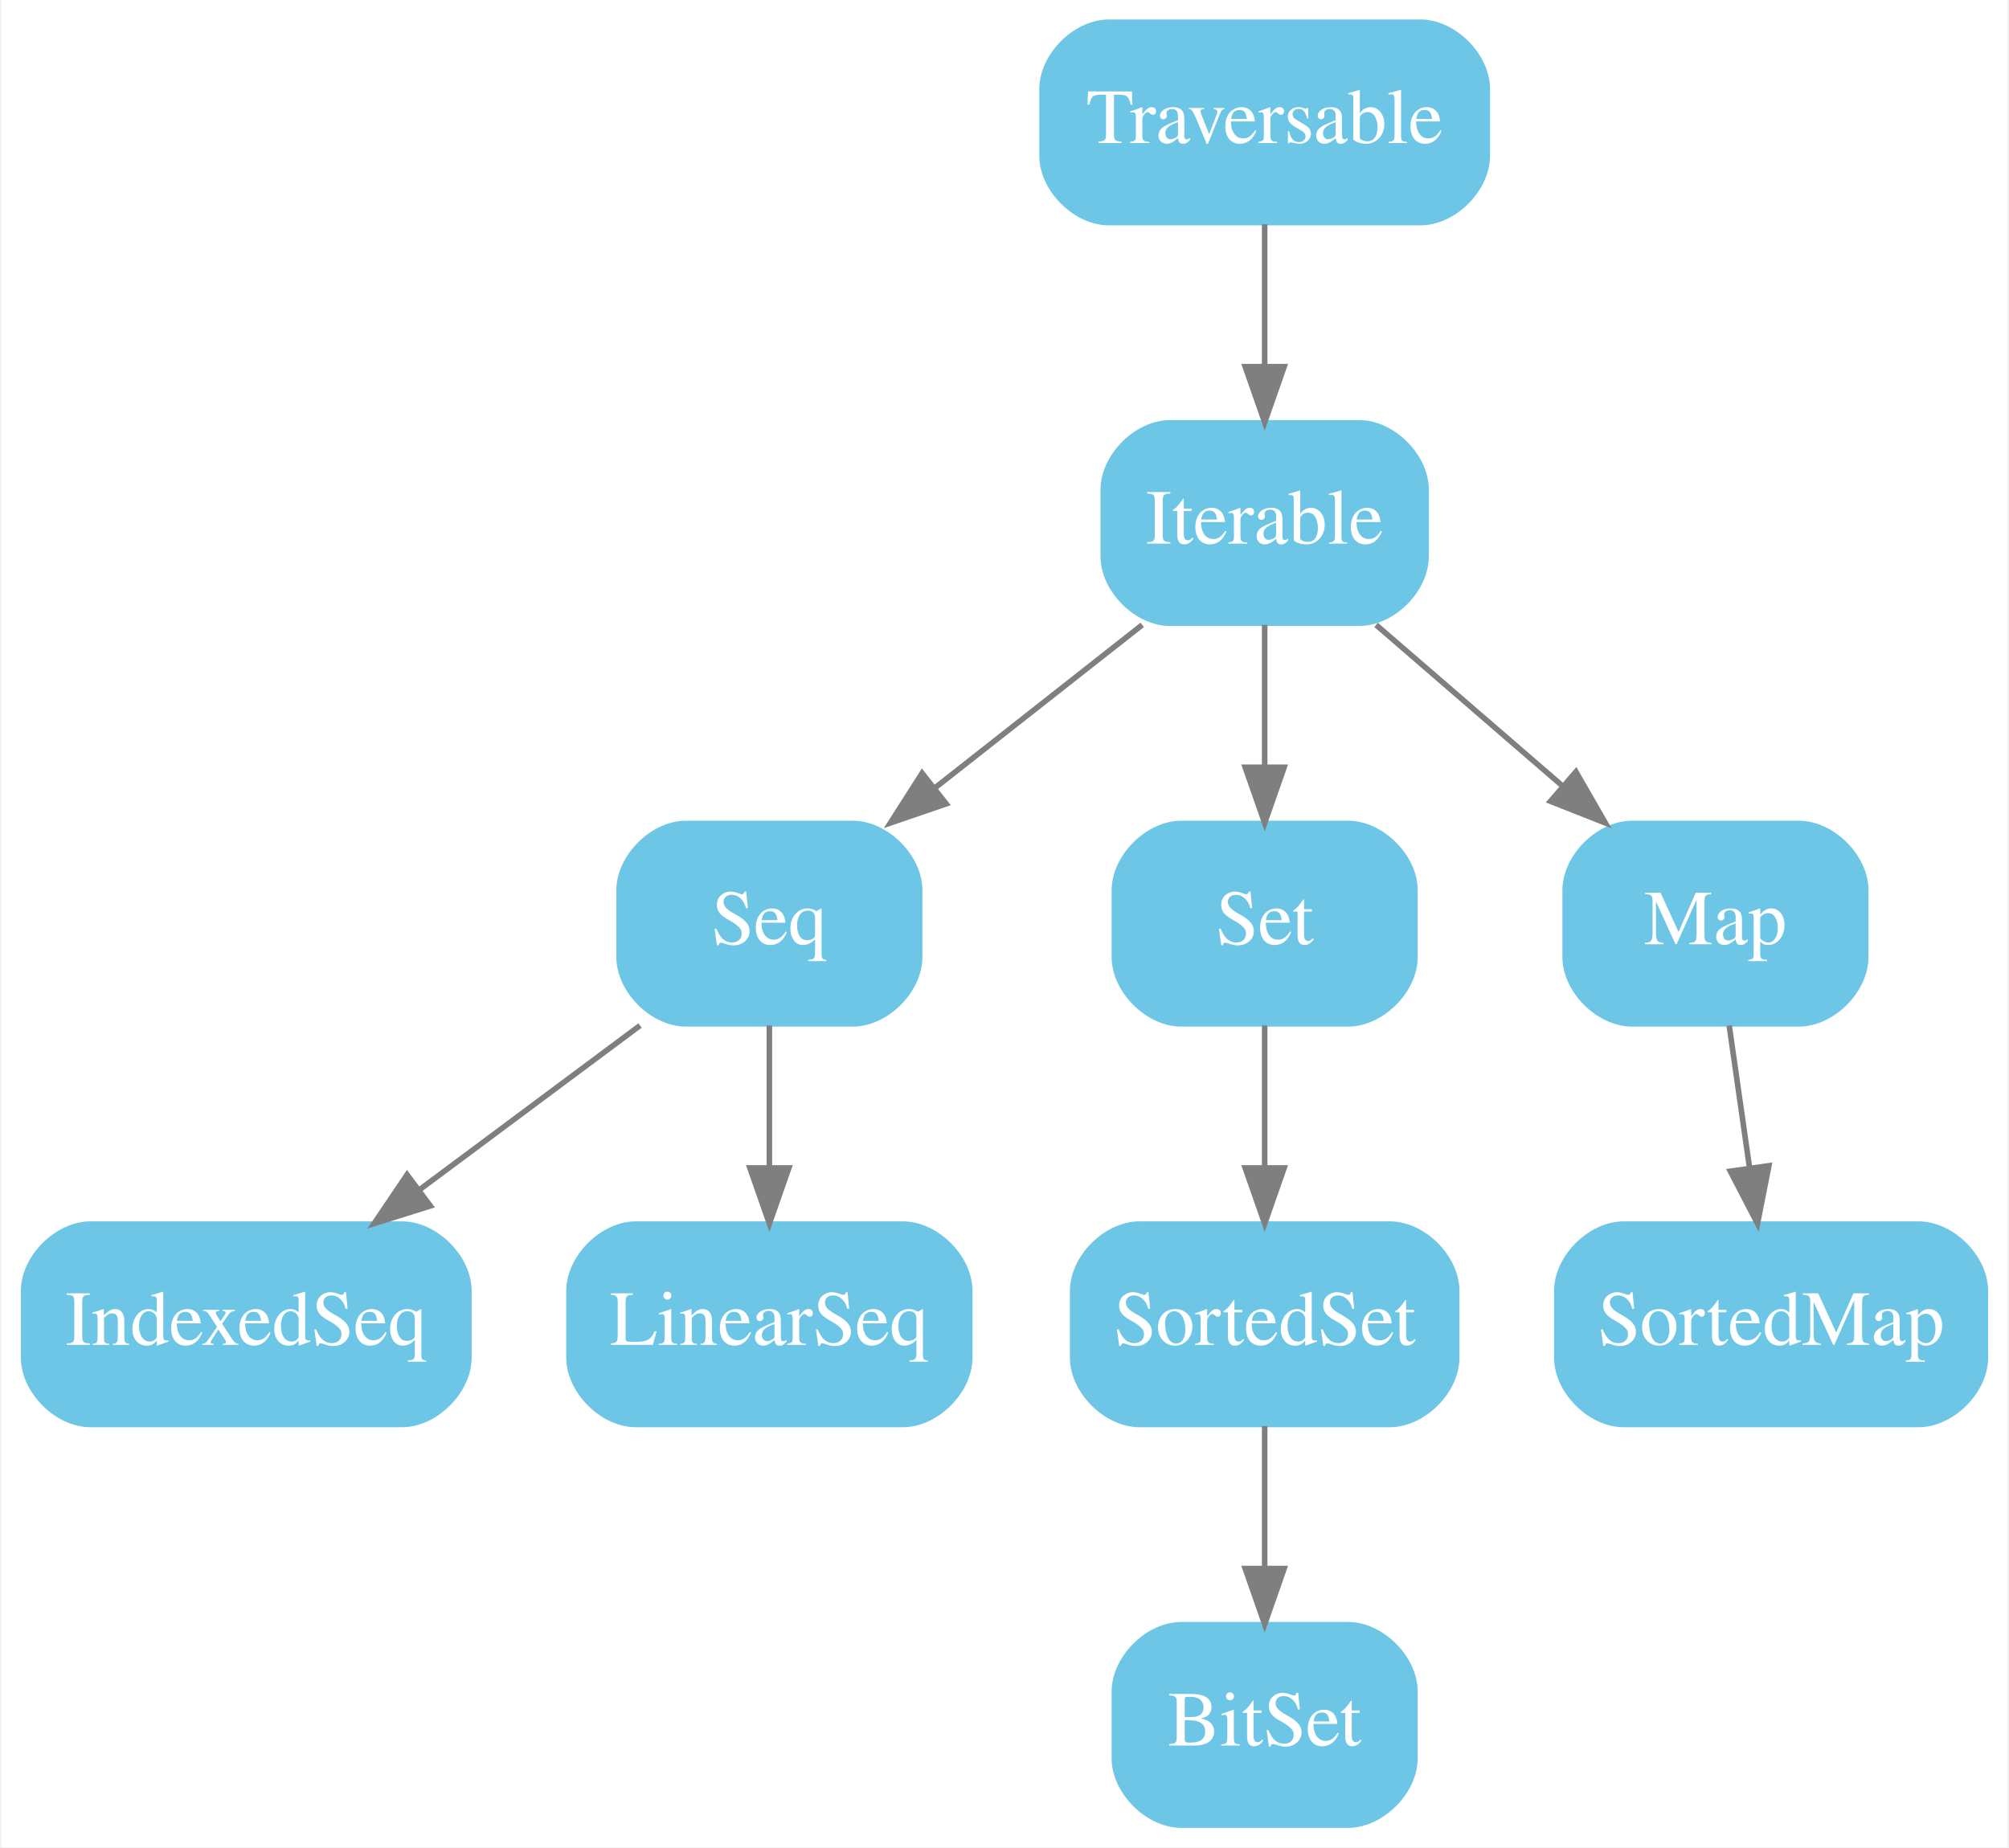
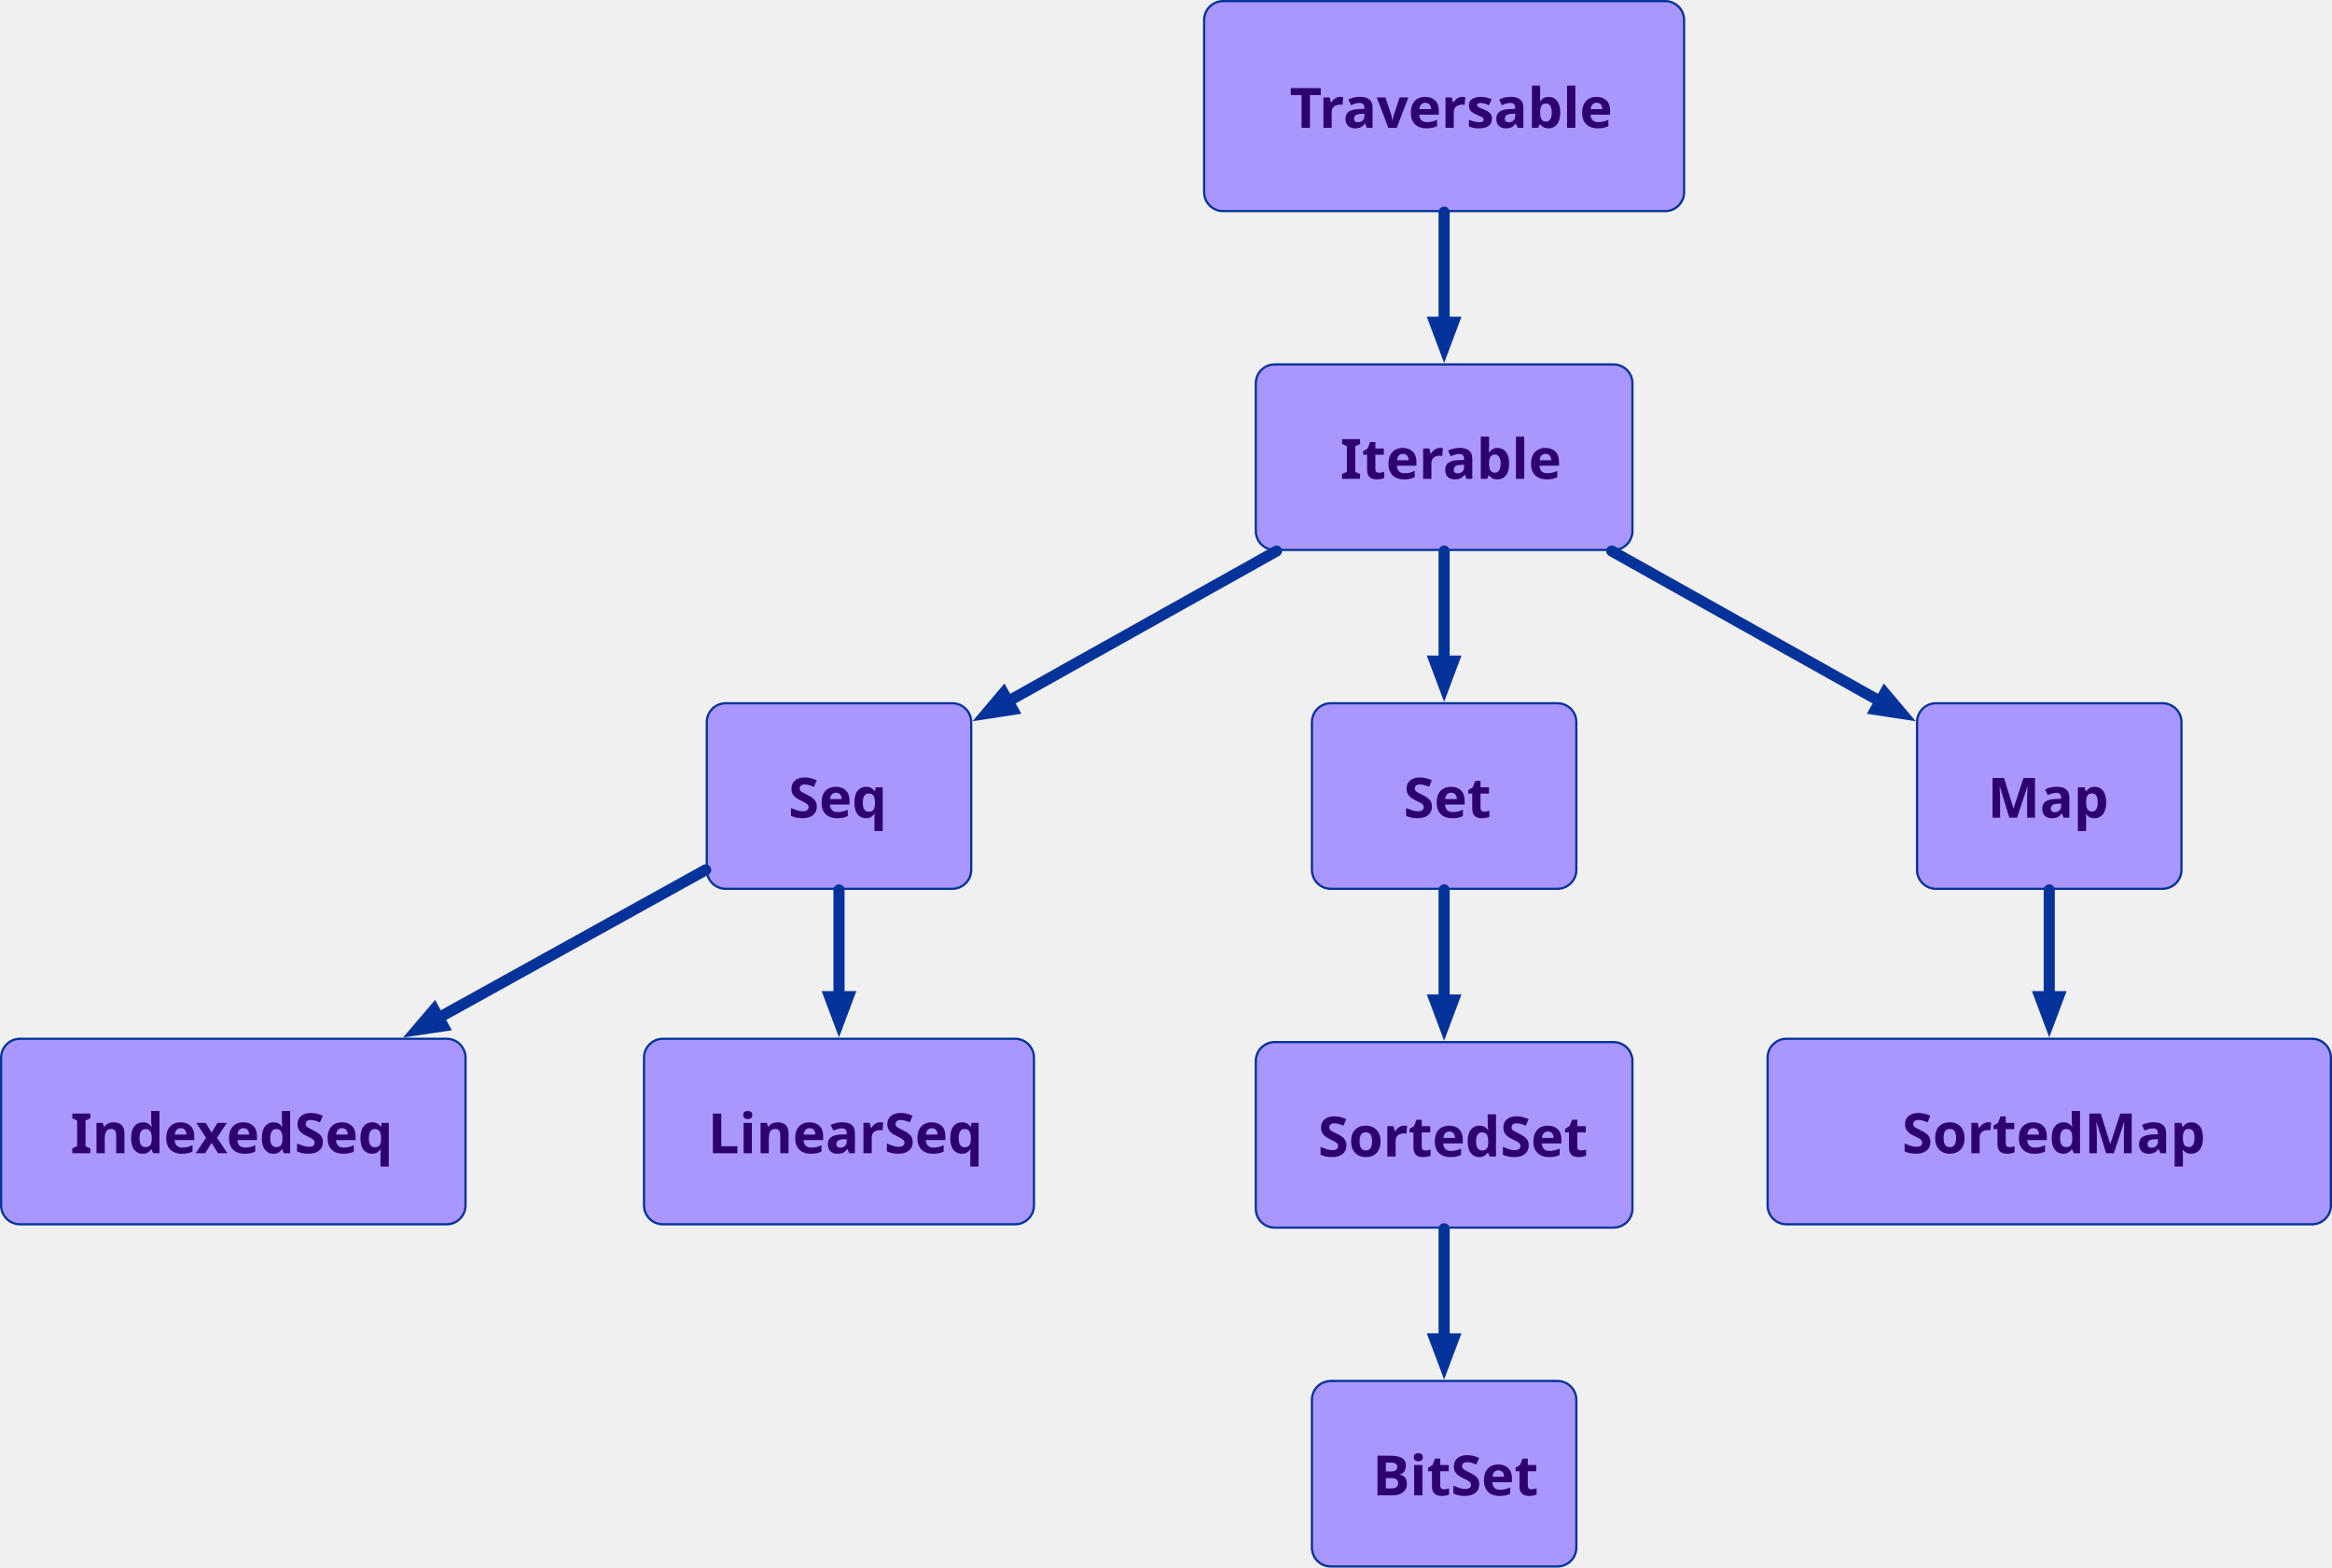
- <svg xmlns="http://www.w3.org/2000/svg" width="361pt" height="332pt" viewBox="0.00 0.00 360.50 332.00">
-   <g id="graph0" class="graph" transform="scale(1 1) rotate(0) translate(4 328)">
-     <polygon fill="white" stroke="none" points="-4,4 -4,-328 356.5,-328 356.5,4 -4,4" />
-     <g id="node1" class="node">
-       <path fill="#6dc6e6" stroke="#6dc6e6" d="M251,-324C251,-324 195,-324 195,-324 189,-324 183,-318 183,-312 183,-312 183,-300 183,-300 183,-294 189,-288 195,-288 195,-288 251,-288 251,-288 257,-288 263,-294 263,-300 263,-300 263,-312 263,-312 263,-318 257,-324 251,-324" />
-       <text text-anchor="middle" x="223" y="-302.3" font-family="Times,serif" font-size="14.00" fill="#ffffff">Traversable</text>
-     </g>
-     <g id="node2" class="node">
-       <path fill="#6dc6e6" stroke="#6dc6e6" d="M240,-252C240,-252 206,-252 206,-252 200,-252 194,-246 194,-240 194,-240 194,-228 194,-228 194,-222 200,-216 206,-216 206,-216 240,-216 240,-216 246,-216 252,-222 252,-228 252,-228 252,-240 252,-240 252,-246 246,-252 240,-252" />
-       <text text-anchor="middle" x="223" y="-230.3" font-family="Times,serif" font-size="14.00" fill="#ffffff">Iterable</text>
-     </g>
-     <g id="edge1" class="edge">
-       <path fill="none" stroke="#7f7f7f" d="M223,-287.697C223,-279.983 223,-270.712 223,-262.112" />
-       <polygon fill="#7f7f7f" stroke="#7f7f7f" points="226.5,-262.104 223,-252.104 219.5,-262.104 226.5,-262.104" />
-     </g>
-     <g id="node3" class="node">
-       <path fill="#6dc6e6" stroke="#6dc6e6" d="M149,-180C149,-180 119,-180 119,-180 113,-180 107,-174 107,-168 107,-168 107,-156 107,-156 107,-150 113,-144 119,-144 119,-144 149,-144 149,-144 155,-144 161,-150 161,-156 161,-156 161,-168 161,-168 161,-174 155,-180 149,-180" />
-       <text text-anchor="middle" x="134" y="-158.3" font-family="Times,serif" font-size="14.00" fill="#ffffff">Seq</text>
-     </g>
-     <g id="edge2" class="edge">
-       <path fill="none" stroke="#7f7f7f" d="M201,-215.697C189.791,-206.881 175.998,-196.032 163.846,-186.474" />
-       <polygon fill="#7f7f7f" stroke="#7f7f7f" points="165.771,-183.535 155.747,-180.104 161.443,-189.038 165.771,-183.535" />
-     </g>
-     <g id="node4" class="node">
-       <path fill="#6dc6e6" stroke="#6dc6e6" d="M238,-180C238,-180 208,-180 208,-180 202,-180 196,-174 196,-168 196,-168 196,-156 196,-156 196,-150 202,-144 208,-144 208,-144 238,-144 238,-144 244,-144 250,-150 250,-156 250,-156 250,-168 250,-168 250,-174 244,-180 238,-180" />
-       <text text-anchor="middle" x="223" y="-158.3" font-family="Times,serif" font-size="14.00" fill="#ffffff">Set</text>
-     </g>
-     <g id="edge3" class="edge">
-       <path fill="none" stroke="#7f7f7f" d="M223,-215.697C223,-207.983 223,-198.712 223,-190.112" />
-       <polygon fill="#7f7f7f" stroke="#7f7f7f" points="226.5,-190.104 223,-180.104 219.5,-190.104 226.5,-190.104" />
-     </g>
-     <g id="node5" class="node">
-       <path fill="#6dc6e6" stroke="#6dc6e6" d="M319,-180C319,-180 289,-180 289,-180 283,-180 277,-174 277,-168 277,-168 277,-156 277,-156 277,-150 283,-144 289,-144 289,-144 319,-144 319,-144 325,-144 331,-150 331,-156 331,-156 331,-168 331,-168 331,-174 325,-180 319,-180" />
-       <text text-anchor="middle" x="304" y="-158.3" font-family="Times,serif" font-size="14.00" fill="#ffffff">Map</text>
-     </g>
-     <g id="edge4" class="edge">
-       <path fill="none" stroke="#7f7f7f" d="M243.022,-215.697C253.126,-206.965 265.536,-196.24 276.518,-186.75" />
-       <polygon fill="#7f7f7f" stroke="#7f7f7f" points="278.93,-189.291 284.208,-180.104 274.353,-183.995 278.93,-189.291" />
-     </g>
-     <g id="node6" class="node">
-       <path fill="#6dc6e6" stroke="#6dc6e6" d="M68,-108C68,-108 12,-108 12,-108 6,-108 0,-102 0,-96 0,-96 0,-84 0,-84 0,-78 6,-72 12,-72 12,-72 68,-72 68,-72 74,-72 80,-78 80,-84 80,-84 80,-96 80,-96 80,-102 74,-108 68,-108" />
-       <text text-anchor="middle" x="40" y="-86.3" font-family="Times,serif" font-size="14.00" fill="#ffffff">IndexedSeq</text>
-     </g>
-     <g id="edge5" class="edge">
-       <path fill="none" stroke="#7f7f7f" d="M110.764,-143.697C98.812,-134.796 84.077,-123.823 71.153,-114.199" />
-       <polygon fill="#7f7f7f" stroke="#7f7f7f" points="73.08,-111.27 62.969,-108.104 68.899,-116.884 73.08,-111.27" />
-     </g>
-     <g id="node7" class="node">
-       <path fill="#6dc6e6" stroke="#6dc6e6" d="M158,-108C158,-108 110,-108 110,-108 104,-108 98,-102 98,-96 98,-96 98,-84 98,-84 98,-78 104,-72 110,-72 110,-72 158,-72 158,-72 164,-72 170,-78 170,-84 170,-84 170,-96 170,-96 170,-102 164,-108 158,-108" />
-       <text text-anchor="middle" x="134" y="-86.3" font-family="Times,serif" font-size="14.00" fill="#ffffff">LinearSeq</text>
-     </g>
-     <g id="edge6" class="edge">
-       <path fill="none" stroke="#7f7f7f" d="M134,-143.697C134,-135.983 134,-126.712 134,-118.112" />
-       <polygon fill="#7f7f7f" stroke="#7f7f7f" points="137.5,-118.104 134,-108.104 130.5,-118.104 137.5,-118.104" />
-     </g>
-     <g id="node8" class="node">
-       <path fill="#6dc6e6" stroke="#6dc6e6" d="M245.5,-108C245.5,-108 200.5,-108 200.5,-108 194.5,-108 188.5,-102 188.5,-96 188.5,-96 188.5,-84 188.5,-84 188.5,-78 194.5,-72 200.5,-72 200.5,-72 245.5,-72 245.5,-72 251.5,-72 257.5,-78 257.5,-84 257.5,-84 257.5,-96 257.5,-96 257.5,-102 251.5,-108 245.5,-108" />
-       <text text-anchor="middle" x="223" y="-86.3" font-family="Times,serif" font-size="14.00" fill="#ffffff">SortedSet</text>
-     </g>
-     <g id="edge7" class="edge">
-       <path fill="none" stroke="#7f7f7f" d="M223,-143.697C223,-135.983 223,-126.712 223,-118.112" />
-       <polygon fill="#7f7f7f" stroke="#7f7f7f" points="226.5,-118.104 223,-108.104 219.5,-118.104 226.5,-118.104" />
-     </g>
-     <g id="node10" class="node">
-       <path fill="#6dc6e6" stroke="#6dc6e6" d="M340.5,-108C340.5,-108 287.5,-108 287.5,-108 281.5,-108 275.5,-102 275.5,-96 275.5,-96 275.5,-84 275.5,-84 275.5,-78 281.5,-72 287.5,-72 287.5,-72 340.5,-72 340.5,-72 346.5,-72 352.5,-78 352.5,-84 352.5,-84 352.5,-96 352.5,-96 352.5,-102 346.5,-108 340.5,-108" />
-       <text text-anchor="middle" x="314" y="-86.3" font-family="Times,serif" font-size="14.00" fill="#ffffff">SortedMap</text>
-     </g>
-     <g id="edge9" class="edge">
-       <path fill="none" stroke="#7f7f7f" d="M306.472,-143.697C307.574,-135.983 308.898,-126.712 310.127,-118.112" />
-       <polygon fill="#7f7f7f" stroke="#7f7f7f" points="313.607,-118.499 311.557,-108.104 306.677,-117.509 313.607,-118.499" />
-     </g>
-     <g id="node9" class="node">
-       <path fill="#6dc6e6" stroke="#6dc6e6" d="M238,-36C238,-36 208,-36 208,-36 202,-36 196,-30 196,-24 196,-24 196,-12 196,-12 196,-6 202,-0 208,-0 208,-0 238,-0 238,-0 244,-0 250,-6 250,-12 250,-12 250,-24 250,-24 250,-30 244,-36 238,-36" />
-       <text text-anchor="middle" x="223" y="-14.3" font-family="Times,serif" font-size="14.00" fill="#ffffff">BitSet</text>
-     </g>
-     <g id="edge8" class="edge">
-       <path fill="none" stroke="#7f7f7f" d="M223,-71.697C223,-63.983 223,-54.712 223,-46.112" />
-       <polygon fill="#7f7f7f" stroke="#7f7f7f" points="226.5,-46.104 223,-36.104 219.5,-46.104 226.5,-46.104" />
+ <svg xmlns="http://www.w3.org/2000/svg" version="1.1" viewBox="-369 -1276 2099 1411" width="2099" height="1411">
+   <defs>
+     <marker orient="auto" overflow="visible" markerUnits="strokeWidth" id="FilledArrow_Marker" stroke-linejoin="miter" stroke-miterlimit="10" viewBox="-4 -2 6 4" markerWidth="6" markerHeight="4" color="#02329a">
+       <g>
+         <path d="M -2.24 0 L 0 .84 L 0 -.84 Z" fill="currentColor" stroke="currentColor" stroke-width="1" />
+       </g>
+     </marker>
+     <font-face font-family="Century Gothic" font-size="50" panose-1="2 11 7 2 2 2 2 2 2 4" units-per-em="1000" underline-position="-75.195" underline-thickness="49.805" slope="0" x-height="531.25" cap-height="718.262" ascent="1005.859" descent="-220.215" font-weight="700">
+       <font-face-src>
+         <font-face-name name="CenturyGothic-Bold" />
+       </font-face-src>
+     </font-face>
+   </defs>
+   <g id="Canvas_1" fill="none" stroke-opacity="1" stroke-dasharray="none" stroke="none" fill-opacity="1">
+     <g id="Canvas_1_Layer_1">
+       <g id="Graphic_30">
+         <path d="M 731.833 -1275 L 1129.833 -1275 C 1139.222 -1275 1146.833 -1267.389 1146.833 -1258 L 1146.833 -1103 C 1146.833 -1093.611 1139.222 -1086 1129.833 -1086 L 731.833 -1086 C 722.444 -1086 714.833 -1093.611 714.833 -1103 L 714.833 -1258 C 714.833 -1267.389 722.444 -1275 731.833 -1275 Z" fill="#aa97fe" />
+         <path d="M 731.833 -1275 L 1129.833 -1275 C 1139.222 -1275 1146.833 -1267.389 1146.833 -1258 L 1146.833 -1103 C 1146.833 -1093.611 1139.222 -1086 1129.833 -1086 L 731.833 -1086 C 722.444 -1086 714.833 -1093.611 714.833 -1103 L 714.833 -1258 C 714.833 -1267.389 722.444 -1275 731.833 -1275 Z" stroke="#02329a" stroke-linecap="round" stroke-linejoin="round" stroke-width="2" />
+       </g>
+       <g id="Graphic_29">
+         <path d="M 778.333 -948 L 1083.333 -948 C 1092.722 -948 1100.333 -940.389 1100.333 -931 L 1100.333 -798 C 1100.333 -788.611 1092.722 -781 1083.333 -781 L 778.333 -781 C 768.944 -781 761.333 -788.611 761.333 -798 L 761.333 -931 C 761.333 -940.389 768.944 -948 778.333 -948 Z" fill="#aa97fe" />
+         <path d="M 778.333 -948 L 1083.333 -948 C 1092.722 -948 1100.333 -940.389 1100.333 -931 L 1100.333 -798 C 1100.333 -788.611 1092.722 -781 1083.333 -781 L 778.333 -781 C 768.944 -781 761.333 -788.611 761.333 -798 L 761.333 -931 C 761.333 -940.389 768.944 -948 778.333 -948 Z" stroke="#02329a" stroke-linecap="round" stroke-linejoin="round" stroke-width="2" />
+       </g>
+       <g id="Graphic_28">
+         <path d="M 828.833 -643 L 1032.833 -643 C 1042.222 -643 1049.833 -635.389 1049.833 -626 L 1049.833 -493 C 1049.833 -483.611 1042.222 -476 1032.833 -476 L 828.833 -476 C 819.444 -476 811.833 -483.611 811.833 -493 L 811.833 -626 C 811.833 -635.389 819.444 -643 828.833 -643 Z" fill="#aa97fe" />
+         <path d="M 828.833 -643 L 1032.833 -643 C 1042.222 -643 1049.833 -635.389 1049.833 -626 L 1049.833 -493 C 1049.833 -483.611 1042.222 -476 1032.833 -476 L 828.833 -476 C 819.444 -476 811.833 -483.611 811.833 -493 L 811.833 -626 C 811.833 -635.389 819.444 -643 828.833 -643 Z" stroke="#02329a" stroke-linecap="round" stroke-linejoin="round" stroke-width="2" />
+       </g>
+       <g id="Graphic_27">
+         <path d="M 1373.5 -643 L 1577.5 -643 C 1586.889 -643 1594.5 -635.389 1594.5 -626 L 1594.5 -493 C 1594.5 -483.611 1586.889 -476 1577.5 -476 L 1373.5 -476 C 1364.111 -476 1356.5 -483.611 1356.5 -493 L 1356.5 -626 C 1356.5 -635.389 1364.111 -643 1373.5 -643 Z" fill="#aa97fe" />
+         <path d="M 1373.5 -643 L 1577.5 -643 C 1586.889 -643 1594.5 -635.389 1594.5 -626 L 1594.5 -493 C 1594.5 -483.611 1586.889 -476 1577.5 -476 L 1373.5 -476 C 1364.111 -476 1356.5 -483.611 1356.5 -493 L 1356.5 -626 C 1356.5 -635.389 1364.111 -643 1373.5 -643 Z" stroke="#02329a" stroke-linecap="round" stroke-linejoin="round" stroke-width="2" />
+       </g>
+       <g id="Graphic_26">
+         <path d="M 284.167 -643 L 488.167 -643 C 497.555 -643 505.167 -635.389 505.167 -626 L 505.167 -493 C 505.167 -483.611 497.555 -476 488.167 -476 L 284.167 -476 C 274.778 -476 267.167 -483.611 267.167 -493 L 267.167 -626 C 267.167 -635.389 274.778 -643 284.167 -643 Z" fill="#aa97fe" />
+         <path d="M 284.167 -643 L 488.167 -643 C 497.555 -643 505.167 -635.389 505.167 -626 L 505.167 -493 C 505.167 -483.611 497.555 -476 488.167 -476 L 284.167 -476 C 274.778 -476 267.167 -483.611 267.167 -493 L 267.167 -626 C 267.167 -635.389 274.778 -643 284.167 -643 Z" stroke="#02329a" stroke-linecap="round" stroke-linejoin="round" stroke-width="2" />
+       </g>
+       <g id="Graphic_25">
+         <path d="M 778.333 -338 L 1083.333 -338 C 1092.722 -338 1100.333 -330.389 1100.333 -321 L 1100.333 -188 C 1100.333 -178.611 1092.722 -171 1083.333 -171 L 778.333 -171 C 768.944 -171 761.333 -178.611 761.333 -188 L 761.333 -321 C 761.333 -330.389 768.944 -338 778.333 -338 Z" fill="#aa97fe" />
+         <path d="M 778.333 -338 L 1083.333 -338 C 1092.722 -338 1100.333 -330.389 1100.333 -321 L 1100.333 -188 C 1100.333 -178.611 1092.722 -171 1083.333 -171 L 778.333 -171 C 768.944 -171 761.333 -178.611 761.333 -188 L 761.333 -321 C 761.333 -330.389 768.944 -338 778.333 -338 Z" stroke="#02329a" stroke-linecap="round" stroke-linejoin="round" stroke-width="2" />
+       </g>
+       <g id="Graphic_24">
+         <path d="M 828.833 -33 L 1032.833 -33 C 1042.222 -33 1049.833 -25.389 1049.833 -16 L 1049.833 117 C 1049.833 126.389 1042.222 134 1032.833 134 L 828.833 134 C 819.444 134 811.833 126.389 811.833 117 L 811.833 -16 C 811.833 -25.389 819.444 -33 828.833 -33 Z" fill="#aa97fe" />
+         <path d="M 828.833 -33 L 1032.833 -33 C 1042.222 -33 1049.833 -25.389 1049.833 -16 L 1049.833 117 C 1049.833 126.389 1042.222 134 1032.833 134 L 828.833 134 C 819.444 134 811.833 126.389 811.833 117 L 811.833 -16 C 811.833 -25.389 819.444 -33 828.833 -33 Z" stroke="#02329a" stroke-linecap="round" stroke-linejoin="round" stroke-width="2" />
+       </g>
+       <g id="Graphic_23">
+         <path d="M 1239 -341 L 1712 -341 C 1721.389 -341 1729 -333.389 1729 -324 L 1729 -191 C 1729 -181.611 1721.389 -174 1712 -174 L 1239 -174 C 1229.611 -174 1222 -181.611 1222 -191 L 1222 -324 C 1222 -333.389 1229.611 -341 1239 -341 Z" fill="#aa97fe" />
+         <path d="M 1239 -341 L 1712 -341 C 1721.389 -341 1729 -333.389 1729 -324 L 1729 -191 C 1729 -181.611 1721.389 -174 1712 -174 L 1239 -174 C 1229.611 -174 1222 -181.611 1222 -191 L 1222 -324 C 1222 -333.389 1229.611 -341 1239 -341 Z" stroke="#02329a" stroke-linecap="round" stroke-linejoin="round" stroke-width="2" />
+       </g>
+       <g id="Graphic_22">
+         <path d="M -351 -341 L 33 -341 C 42.389 -341 50 -333.389 50 -324 L 50 -191 C 50 -181.611 42.389 -174 33 -174 L -351 -174 C -360.389 -174 -368 -181.611 -368 -191 L -368 -324 C -368 -333.389 -360.389 -341 -351 -341 Z" fill="#aa97fe" />
+         <path d="M -351 -341 L 33 -341 C 42.389 -341 50 -333.389 50 -324 L 50 -191 C 50 -181.611 42.389 -174 33 -174 L -351 -174 C -360.389 -174 -368 -181.611 -368 -191 L -368 -324 C -368 -333.389 -360.389 -341 -351 -341 Z" stroke="#02329a" stroke-linecap="round" stroke-linejoin="round" stroke-width="2" />
+       </g>
+       <g id="Graphic_21">
+         <path d="M 227.667 -341 L 544.667 -341 C 554.056 -341 561.667 -333.389 561.667 -324 L 561.667 -191 C 561.667 -181.611 554.056 -174 544.667 -174 L 227.667 -174 C 218.278 -174 210.667 -181.611 210.667 -191 L 210.667 -324 C 210.667 -333.389 218.278 -341 227.667 -341 Z" fill="#aa97fe" />
+         <path d="M 227.667 -341 L 544.667 -341 C 554.056 -341 561.667 -333.389 561.667 -324 L 561.667 -191 C 561.667 -181.611 554.056 -174 544.667 -174 L 227.667 -174 C 218.278 -174 210.667 -181.611 210.667 -191 L 210.667 -324 C 210.667 -333.389 218.278 -341 227.667 -341 Z" stroke="#02329a" stroke-linecap="round" stroke-linejoin="round" stroke-width="2" />
+       </g>
+       <g id="Line_20">
+         <line x1="930.833" y1="-985.9" x2="930.833" y2="-1085" marker-start="url(#FilledArrow_Marker)" stroke="#02329a" stroke-linecap="round" stroke-linejoin="round" stroke-width="10" />
+       </g>
+       <g id="Line_19">
+         <line x1="930.833" y1="-680.9" x2="930.833" y2="-780" marker-start="url(#FilledArrow_Marker)" stroke="#02329a" stroke-linecap="round" stroke-linejoin="round" stroke-width="10" />
+       </g>
+       <g id="Line_18">
+         <line x1="930.833" y1="-375.9" x2="930.833" y2="-475" marker-start="url(#FilledArrow_Marker)" stroke="#02329a" stroke-linecap="round" stroke-linejoin="round" stroke-width="10" />
+       </g>
+       <g id="Line_17">
+         <line x1="930.833" y1="-70.9" x2="930.833" y2="-170" marker-start="url(#FilledArrow_Marker)" stroke="#02329a" stroke-linecap="round" stroke-linejoin="round" stroke-width="10" />
+       </g>
+       <g id="Line_16">
+         <line x1="538.35" y1="-644.719" x2="779.934" y2="-780" marker-start="url(#FilledArrow_Marker)" stroke="#02329a" stroke-linecap="round" stroke-linejoin="round" stroke-width="10" />
+       </g>
+       <g id="Line_15">
+         <line x1="1323.317" y1="-644.719" x2="1081.733" y2="-780" marker-start="url(#FilledArrow_Marker)" stroke="#02329a" stroke-linecap="round" stroke-linejoin="round" stroke-width="10" />
+       </g>
+       <g id="Line_14">
+         <line x1="25.817" y1="-359.881" x2="266.167" y2="-493.025" marker-start="url(#FilledArrow_Marker)" stroke="#02329a" stroke-linecap="round" stroke-linejoin="round" stroke-width="10" />
+       </g>
+       <g id="Line_13">
+         <line x1="386.167" y1="-378.9" x2="386.167" y2="-475" marker-start="url(#FilledArrow_Marker)" stroke="#02329a" stroke-linecap="round" stroke-linejoin="round" stroke-width="10" />
+       </g>
+       <g id="Line_12">
+         <line x1="1475.5" y1="-378.9" x2="1475.5" y2="-475" marker-start="url(#FilledArrow_Marker)" stroke="#02329a" stroke-linecap="round" stroke-linejoin="round" stroke-width="10" />
+       </g>
+       <g id="Graphic_11">
+         <text transform="translate(791.8319 -1211)" fill="#2e006e">
+           <tspan font-family="Century Gothic" font-size="50" font-weight="700" fill="#2e006e" x="0" y="50">Traversable</tspan>
+         </text>
+       </g>
+       <g id="Graphic_10">
+         <text transform="translate(837.3397 -895)" fill="#2e006e">
+           <tspan font-family="Century Gothic" font-size="50" font-weight="700" fill="#2e006e" x="0" y="50">Iterable</tspan>
+         </text>
+       </g>
+       <g id="Graphic_9">
+         <text transform="translate(1419.995 -590)" fill="#2e006e">
+           <tspan font-family="Century Gothic" font-size="50" font-weight="700" fill="#2e006e" x="0" y="50">Map</tspan>
+         </text>
+       </g>
+       <g id="Graphic_8">
+         <text transform="translate(894.3343 -590)" fill="#2e006e">
+           <tspan font-family="Century Gothic" font-size="50" font-weight="700" fill="#2e006e" x="0" y="50">Set</tspan>
+         </text>
+       </g>
+       <g id="Graphic_7">
+         <text transform="translate(340.6588 -590)" fill="#2e006e">
+           <tspan font-family="Century Gothic" font-size="50" font-weight="700" fill="#2e006e" x="0" y="50">Seq</tspan>
+         </text>
+       </g>
+       <g id="Graphic_6">
+         <text transform="translate(1342.993 -288)" fill="#2e006e">
+           <tspan font-family="Century Gothic" font-size="50" font-weight="700" fill="#2e006e" x="0" y="50">SortedMap</tspan>
+         </text>
+       </g>
+       <g id="Graphic_5">
+         <text transform="translate(817.3324 -285)" fill="#2e006e">
+           <tspan font-family="Century Gothic" font-size="50" font-weight="700" fill="#2e006e" x="0" y="50">SortedSet</tspan>
+         </text>
+       </g>
+       <g id="Graphic_4">
+         <text transform="translate(268.1613 -288)" fill="#2e006e">
+           <tspan font-family="Century Gothic" font-size="50" font-weight="700" fill="#2e006e" x="0" y="50">LinearSeq</tspan>
+         </text>
+       </g>
+       <g id="Graphic_3">
+         <text transform="translate(-305.521 -288)" fill="#2e006e">
+           <tspan font-family="Century Gothic" font-size="50" font-weight="700" fill="#2e006e" x="0" y="50">IndexedSeq</tspan>
+         </text>
+       </g>
+       <g id="Graphic_2">
+         <text transform="translate(866.3436 20)" fill="#2e006e">
+           <tspan font-family="Century Gothic" font-size="50" font-weight="700" fill="#2e006e" x="0" y="50">BitSet</tspan>
+         </text>
+       </g>
    </g>
  </g>
</svg>
